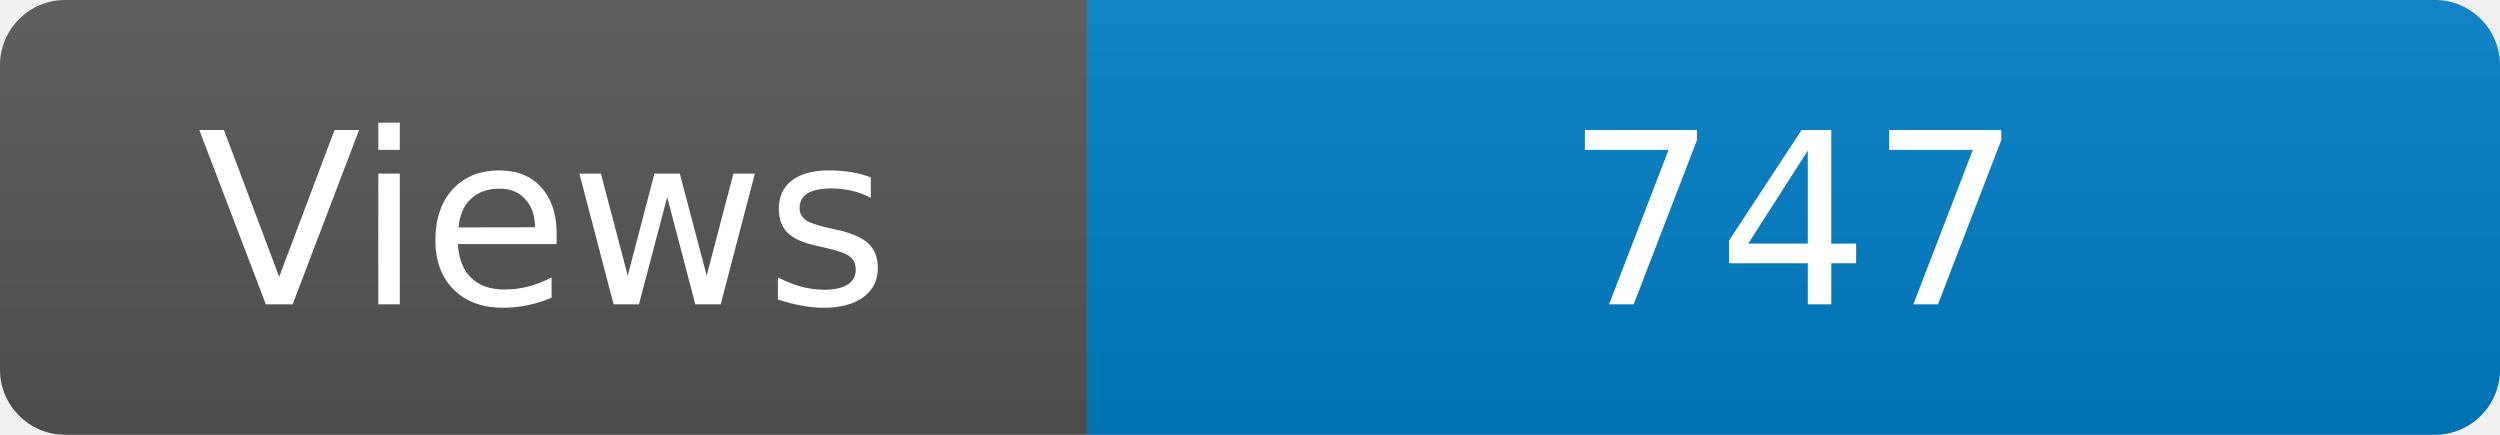
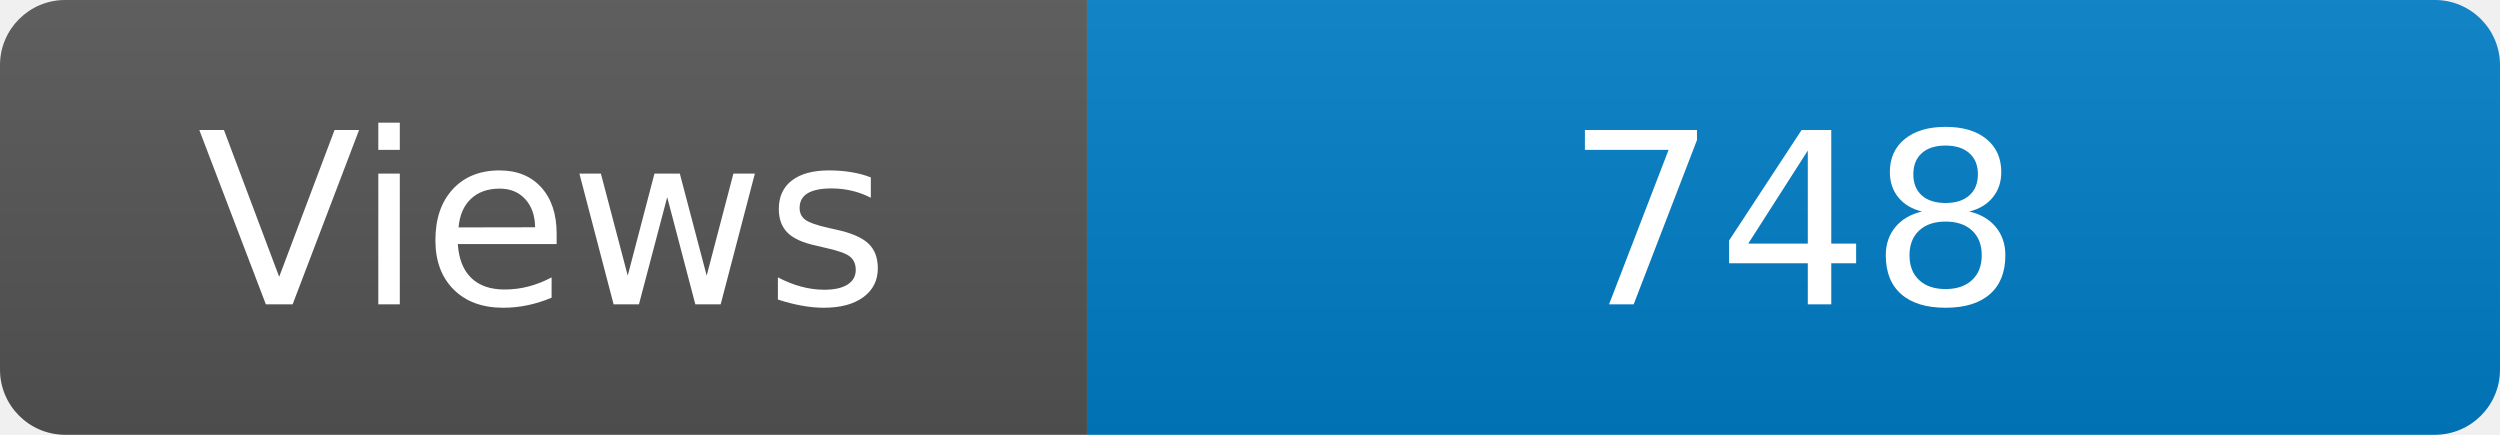
<svg xmlns="http://www.w3.org/2000/svg" width="115" height="20" role="img" aria-label="Maintained?: yes">
  <linearGradient id="s" x2="0" y2="100%">
    <stop offset="0" stop-color="#bbb" stop-opacity=".1" />
    <stop offset="1" stop-opacity=".1" />
  </linearGradient>
  <clipPath id="r">
    <rect width="115" height="20" rx="3" fill="#fff" />
  </clipPath>
  <g clip-path="url(#r)">
    <rect width="50" height="20" fill="#555" />
    <rect x="50" width="160" height="20" fill="#007ec6" />
    <rect width="115" height="20" fill="url(#s)" />
  </g>
  <g fill="#fff" text-anchor="middle" font-family="Verdana,Geneva,DejaVu Sans,sans-serif" font-size="110">
    <text x="250" y="140" transform="scale(.1)" fill="#fff">Views</text>
-     <text x="825" y="140" transform="scale(.1)" fill="#fff">747</text>
+     <text x="825" y="140" transform="scale(.1)" fill="#fff">748</text>
  </g>
</svg>
